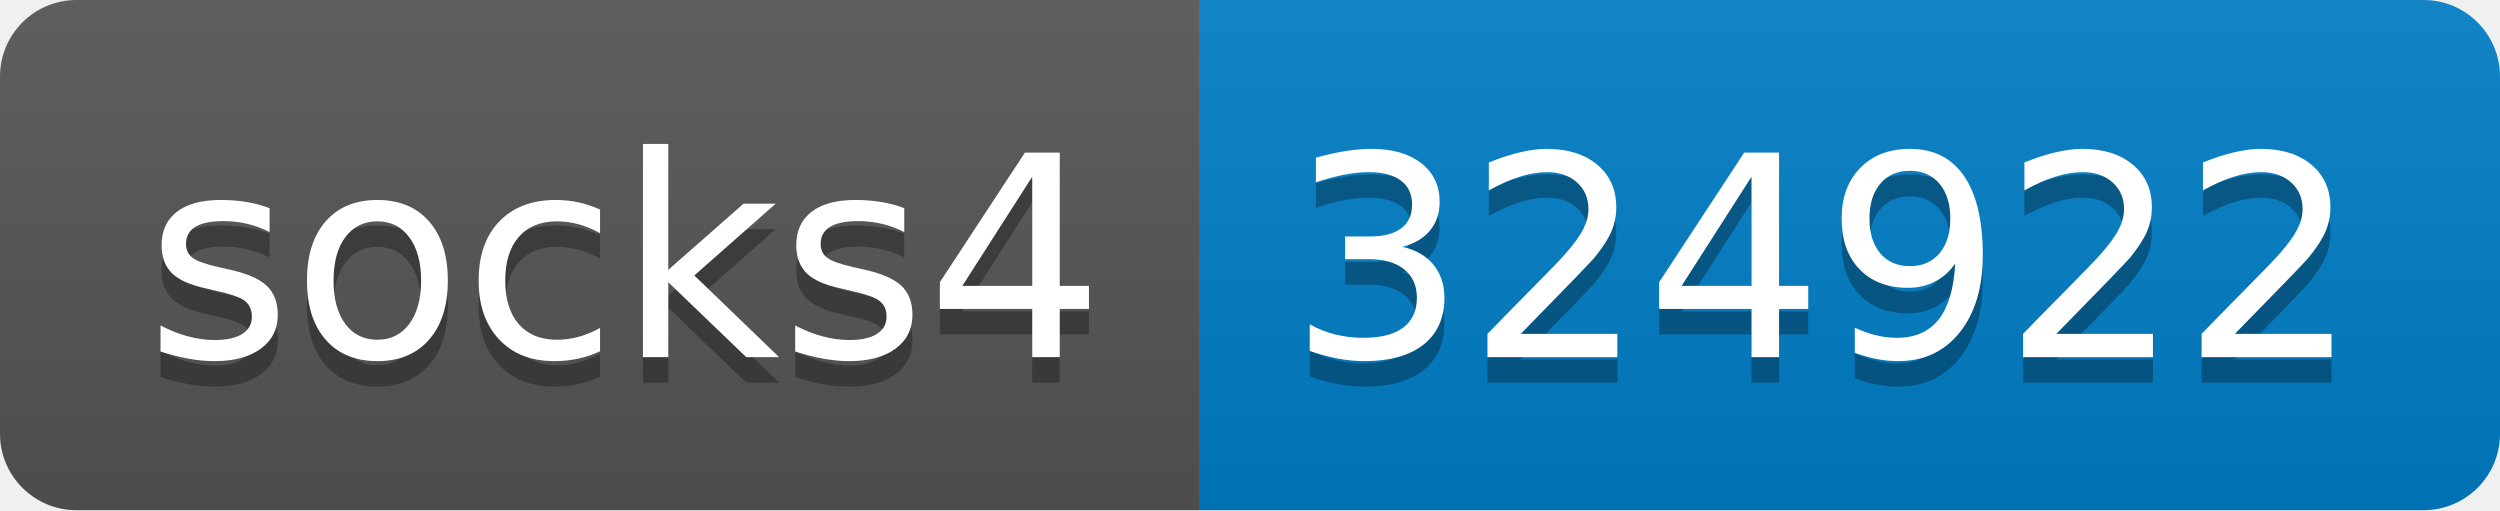
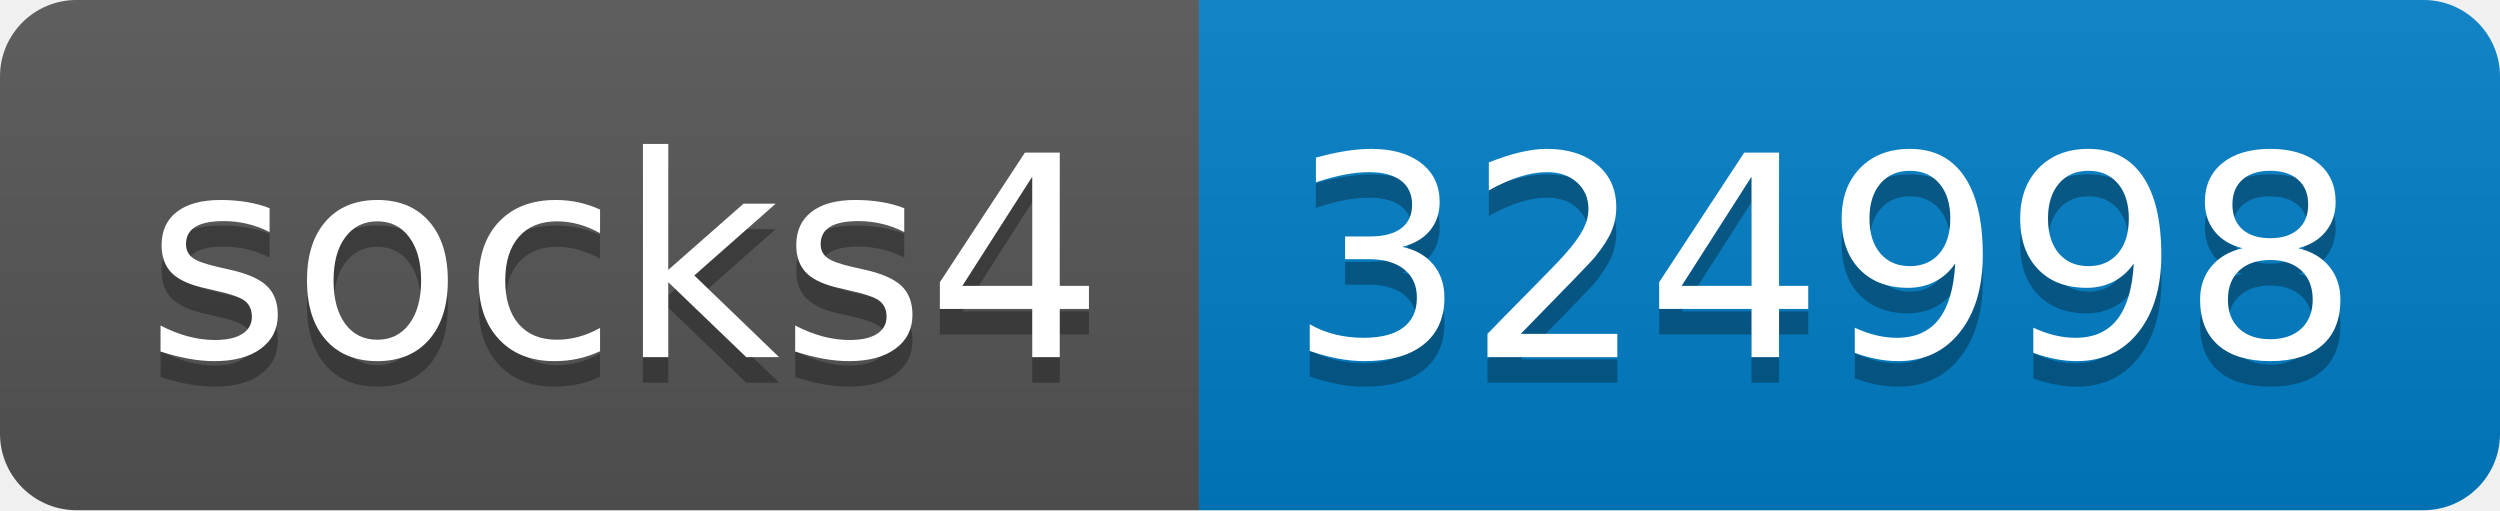
- <svg xmlns="http://www.w3.org/2000/svg" width="98" height="20" role="img" aria-label="socks4: 324922">
+ <svg xmlns="http://www.w3.org/2000/svg" width="98" height="20" role="img" aria-label="socks4: 324998">
  <linearGradient id="s" x2="0" y2="100%">
    <stop offset="0" stop-color="#bbb" stop-opacity=".1" />
    <stop offset="1" stop-opacity=".1" />
  </linearGradient>
  <clipPath id="r">
    <rect width="98" height="20" rx="3" fill="#fff" />
  </clipPath>
  <g clip-path="url(#r)">
    <rect width="47" height="20" fill="#555" />
    <rect x="47" width="51" height="20" fill="#007ec6" />
    <rect width="98" height="20" fill="url(#s)" />
  </g>
  <g fill="#fff" text-anchor="middle" font-family="Verdana,Geneva,DejaVu Sans,sans-serif" text-rendering="geometricPrecision" font-size="110">
    <text aria-hidden="true" x="245" y="150" fill="#010101" fill-opacity=".3" transform="scale(.1)" textLength="370">socks4</text>
    <text x="245" y="140" transform="scale(.1)" fill="#fff" textLength="370">socks4</text>
-     <text aria-hidden="true" x="715" y="150" fill="#010101" fill-opacity=".3" transform="scale(.1)" textLength="410">324922</text>
-     <text x="715" y="140" transform="scale(.1)" fill="#fff" textLength="410">324922</text>
+     <text aria-hidden="true" x="715" y="150" fill="#010101" fill-opacity=".3" transform="scale(.1)" textLength="410">324998</text>
+     <text x="715" y="140" transform="scale(.1)" fill="#fff" textLength="410">324998</text>
  </g>
</svg>
